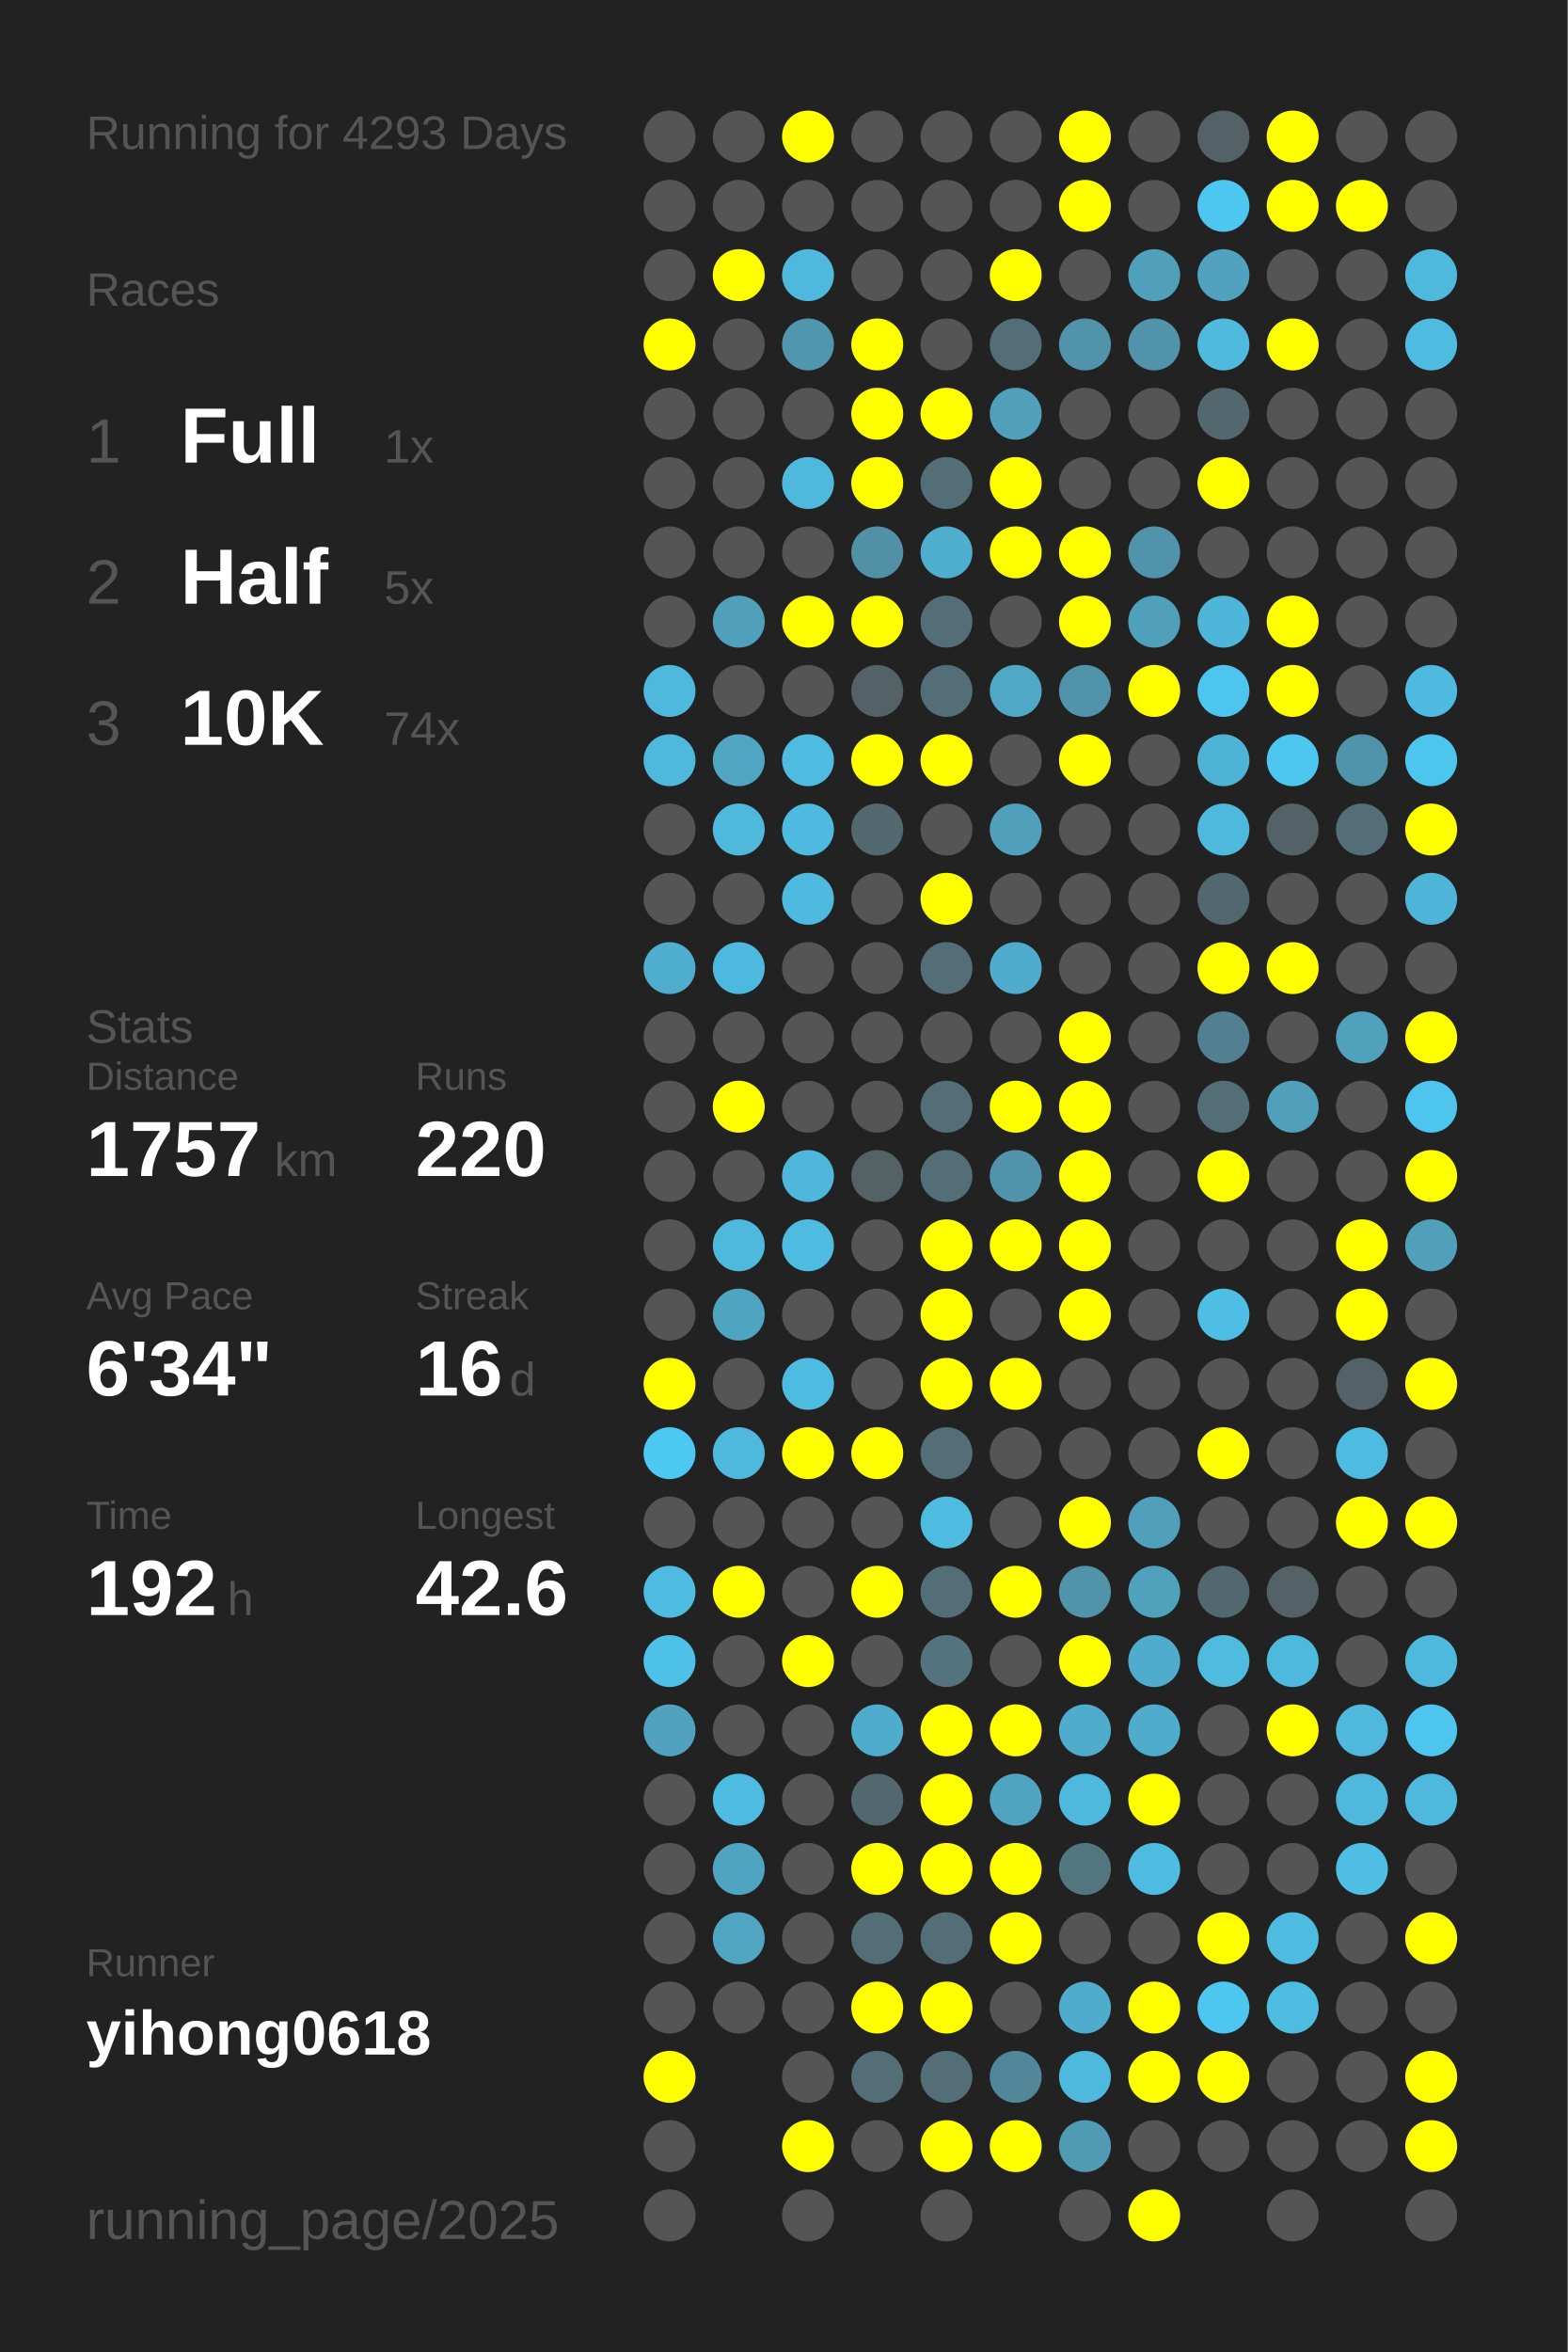
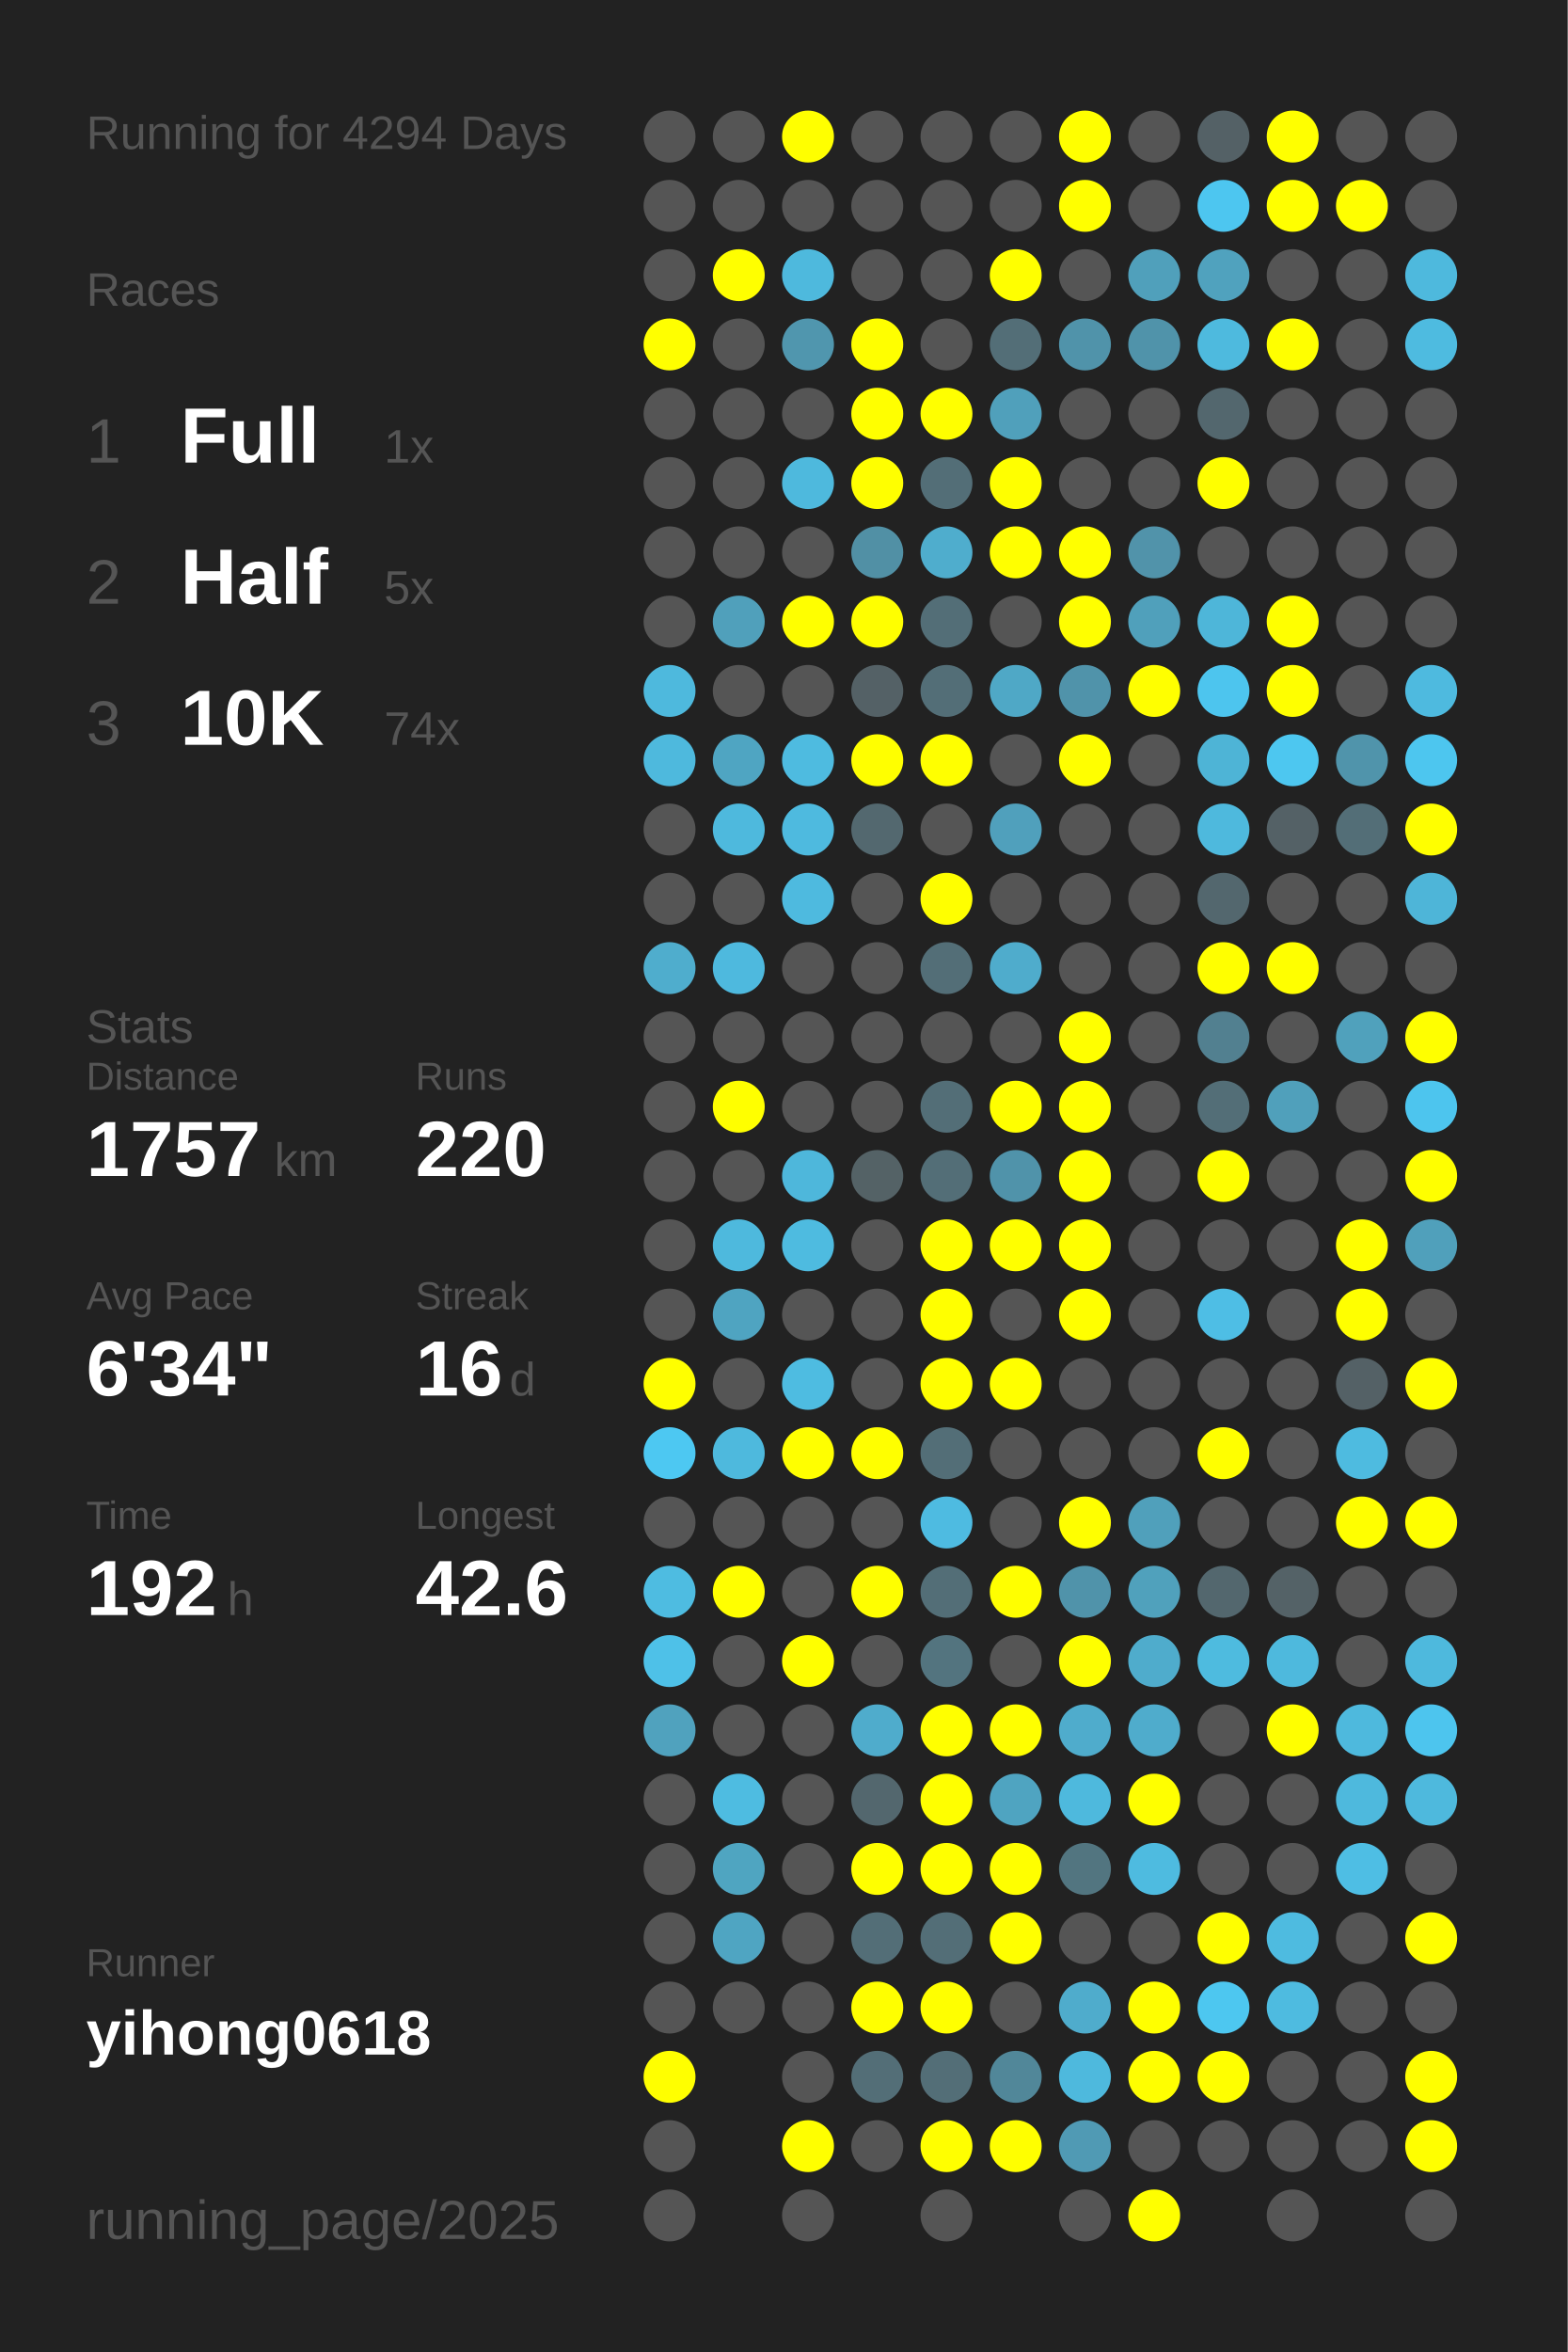
<svg xmlns="http://www.w3.org/2000/svg" baseProfile="full" height="300mm" version="1.1" viewBox="0,0,200,300" width="200mm">
  <defs />
  <rect fill="#222222" height="300" width="200" x="0" y="0" />
-   <text fill="#555555" style="font-size:6px; font-family:Arial;" x="11" y="19">Running for 4293 Days</text>
+   <text fill="#555555" style="font-size:6px; font-family:Arial;" x="11" y="19">Running for 4294 Days</text>
  <text fill="#555555" style="font-size:6px; font-family:Arial;" x="11" y="39">Races</text>
  <text fill="#555555" style="font-size:8px; font-family:Arial;" x="11" y="59">1</text>
  <text fill="#FFFFFF" style="font-size:10px; font-family:Arial; font-weight:bold;" x="23" y="59">Full</text>
  <text fill="#555555" style="font-size:6px; font-family:Arial;" x="49" y="59">1x</text>
  <text fill="#555555" style="font-size:8px; font-family:Arial;" x="11" y="77">2</text>
  <text fill="#FFFFFF" style="font-size:10px; font-family:Arial; font-weight:bold;" x="23" y="77">Half</text>
  <text fill="#555555" style="font-size:6px; font-family:Arial;" x="49" y="77">5x</text>
  <text fill="#555555" style="font-size:8px; font-family:Arial;" x="11" y="95">3</text>
  <text fill="#FFFFFF" style="font-size:10px; font-family:Arial; font-weight:bold;" x="23" y="95">10K</text>
  <text fill="#555555" style="font-size:6px; font-family:Arial;" x="49" y="95">74x</text>
  <text fill="#555555" style="font-size:6px; font-family:Arial;" x="11" y="133">Stats</text>
  <text fill="#555555" style="font-size:5px; font-family:Arial;" x="11" y="139">Distance</text>
  <text fill="#FFFFFF" style="font-size:10px; font-family:Arial; font-weight:bold;" x="11" y="150">1757</text>
  <text fill="#555555" style="font-size:6px; font-family:Arial;" x="35" y="150">km</text>
  <text fill="#555555" style="font-size:5px; font-family:Arial;" x="53" y="139">Runs</text>
  <text fill="#FFFFFF" style="font-size:10px; font-family:Arial; font-weight:bold;" x="53" y="150">220</text>
  <text fill="#555555" style="font-size:5px; font-family:Arial;" x="11" y="167">Avg Pace</text>
  <text fill="#FFFFFF" style="font-size:10px; font-family:Arial; font-weight:bold;" x="11" y="178">6'34"</text>
  <text fill="#555555" style="font-size:5px; font-family:Arial;" x="53" y="167">Streak</text>
  <text fill="#FFFFFF" style="font-size:10px; font-family:Arial; font-weight:bold;" x="53" y="178">16</text>
  <text fill="#555555" style="font-size:6px; font-family:Arial;" x="65" y="178">d</text>
  <text fill="#555555" style="font-size:5px; font-family:Arial;" x="11" y="195">Time</text>
  <text fill="#FFFFFF" style="font-size:10px; font-family:Arial; font-weight:bold;" x="11" y="206">192</text>
  <text fill="#555555" style="font-size:6px; font-family:Arial;" x="29" y="206">h</text>
  <text fill="#555555" style="font-size:5px; font-family:Arial;" x="53" y="195">Longest</text>
  <text fill="#FFFFFF" style="font-size:10px; font-family:Arial; font-weight:bold;" x="53" y="206">42.6</text>
  <text fill="#555555" style="font-size:5px; font-family:Arial;" x="11" y="252.065">Runner</text>
  <text fill="#FFFFFF" style="font-size:8px; font-family:Arial; font-weight:bold;" x="11" y="262.065">yihong0618</text>
  <text fill="#555555" style="font-size:7px; font-family:Arial;" x="11" y="285.581">running_page/2025</text>
  <circle cx="85.417" cy="17.419" fill="#555555" r="3.312" />
  <circle cx="85.417" cy="26.258" fill="#555555" r="3.312" />
  <circle cx="85.417" cy="35.097" fill="#555555" r="3.312" />
  <circle cx="85.417" cy="43.935" fill="#FFFF00" r="3.312" />
  <circle cx="85.417" cy="52.774" fill="#555555" r="3.312" />
  <circle cx="85.417" cy="61.613" fill="#555555" r="3.312" />
  <circle cx="85.417" cy="70.452" fill="#555555" r="3.312" />
  <circle cx="85.417" cy="79.29" fill="#555555" r="3.312" />
  <circle cx="85.417" cy="88.129" fill="#4eb9dd" r="3.312" />
  <circle cx="85.417" cy="96.968" fill="#4eb9dd" r="3.312" />
  <circle cx="85.417" cy="105.806" fill="#555555" r="3.312" />
  <circle cx="85.417" cy="114.645" fill="#555555" r="3.312" />
  <circle cx="85.417" cy="123.484" fill="#4fadcd" r="3.312" />
  <circle cx="85.417" cy="132.323" fill="#555555" r="3.312" />
  <circle cx="85.417" cy="141.161" fill="#555555" r="3.312" />
  <circle cx="85.417" cy="150" fill="#555555" r="3.312" />
  <circle cx="85.417" cy="158.839" fill="#555555" r="3.312" />
  <circle cx="85.417" cy="167.677" fill="#555555" r="3.312" />
  <circle cx="85.417" cy="176.516" fill="#FFFF00" r="3.312" />
  <circle cx="85.417" cy="185.355" fill="#4dc8f2" r="3.312" />
  <circle cx="85.417" cy="194.194" fill="#555555" r="3.312" />
  <circle cx="85.417" cy="203.032" fill="#4ebce1" r="3.312" />
  <circle cx="85.417" cy="211.871" fill="#4ec1e8" r="3.312" />
  <circle cx="85.417" cy="220.71" fill="#50a2be" r="3.312" />
  <circle cx="85.417" cy="229.548" fill="#555555" r="3.312" />
  <circle cx="85.417" cy="238.387" fill="#555555" r="3.312" />
  <circle cx="85.417" cy="247.226" fill="#555555" r="3.312" />
  <circle cx="85.417" cy="256.065" fill="#555555" r="3.312" />
  <circle cx="85.417" cy="264.903" fill="#FFFF00" r="3.312" />
  <circle cx="85.417" cy="273.742" fill="#555555" r="3.312" />
  <circle cx="85.417" cy="282.581" fill="#555555" r="3.312" />
  <circle cx="94.25" cy="17.419" fill="#555555" r="3.312" />
  <circle cx="94.25" cy="26.258" fill="#555555" r="3.312" />
  <circle cx="94.25" cy="35.097" fill="#FFFF00" r="3.312" />
  <circle cx="94.25" cy="43.935" fill="#555555" r="3.312" />
  <circle cx="94.25" cy="52.774" fill="#555555" r="3.312" />
  <circle cx="94.25" cy="61.613" fill="#555555" r="3.312" />
  <circle cx="94.25" cy="70.452" fill="#555555" r="3.312" />
  <circle cx="94.25" cy="79.29" fill="#50a0bb" r="3.312" />
  <circle cx="94.25" cy="88.129" fill="#555555" r="3.312" />
  <circle cx="94.25" cy="96.968" fill="#4fa5c2" r="3.312" />
  <circle cx="94.25" cy="105.806" fill="#4eb9dd" r="3.312" />
  <circle cx="94.25" cy="114.645" fill="#555555" r="3.312" />
  <circle cx="94.25" cy="123.484" fill="#4eb9de" r="3.312" />
  <circle cx="94.25" cy="132.323" fill="#555555" r="3.312" />
  <circle cx="94.25" cy="141.161" fill="#FFFF00" r="3.312" />
  <circle cx="94.25" cy="150" fill="#555555" r="3.312" />
  <circle cx="94.25" cy="158.839" fill="#4eb9dd" r="3.312" />
  <circle cx="94.25" cy="167.677" fill="#4fa4c1" r="3.312" />
  <circle cx="94.25" cy="176.516" fill="#555555" r="3.312" />
  <circle cx="94.25" cy="185.355" fill="#4eb9dd" r="3.312" />
  <circle cx="94.25" cy="194.194" fill="#555555" r="3.312" />
  <circle cx="94.25" cy="203.032" fill="#FFFF00" r="3.312" />
  <circle cx="94.25" cy="211.871" fill="#555555" r="3.312" />
  <circle cx="94.25" cy="220.71" fill="#555555" r="3.312" />
  <circle cx="94.25" cy="229.548" fill="#4ebce1" r="3.312" />
  <circle cx="94.25" cy="238.387" fill="#4fa5c1" r="3.312" />
  <circle cx="94.25" cy="247.226" fill="#4fa5c2" r="3.312" />
  <circle cx="94.25" cy="256.065" fill="#555555" r="3.312" />
  <circle cx="103.083" cy="17.419" fill="#FFFF00" r="3.312" />
  <circle cx="103.083" cy="26.258" fill="#555555" r="3.312" />
  <circle cx="103.083" cy="35.097" fill="#4eb9dd" r="3.312" />
  <circle cx="103.083" cy="43.935" fill="#5096ae" r="3.312" />
  <circle cx="103.083" cy="52.774" fill="#555555" r="3.312" />
  <circle cx="103.083" cy="61.613" fill="#4eb9dd" r="3.312" />
  <circle cx="103.083" cy="70.452" fill="#555555" r="3.312" />
  <circle cx="103.083" cy="79.29" fill="#FFFF00" r="3.312" />
  <circle cx="103.083" cy="88.129" fill="#555555" r="3.312" />
  <circle cx="103.083" cy="96.968" fill="#4ebbe0" r="3.312" />
  <circle cx="103.083" cy="105.806" fill="#4ebadf" r="3.312" />
  <circle cx="103.083" cy="114.645" fill="#4ebadf" r="3.312" />
  <circle cx="103.083" cy="123.484" fill="#555555" r="3.312" />
  <circle cx="103.083" cy="132.323" fill="#555555" r="3.312" />
  <circle cx="103.083" cy="141.161" fill="#555555" r="3.312" />
  <circle cx="103.083" cy="150" fill="#4eb7db" r="3.312" />
  <circle cx="103.083" cy="158.839" fill="#4ebbe0" r="3.312" />
  <circle cx="103.083" cy="167.677" fill="#555555" r="3.312" />
  <circle cx="103.083" cy="176.516" fill="#4ebce1" r="3.312" />
  <circle cx="103.083" cy="185.355" fill="#FFFF00" r="3.312" />
  <circle cx="103.083" cy="194.194" fill="#555555" r="3.312" />
  <circle cx="103.083" cy="203.032" fill="#555555" r="3.312" />
  <circle cx="103.083" cy="211.871" fill="#FFFF00" r="3.312" />
  <circle cx="103.083" cy="220.71" fill="#555555" r="3.312" />
  <circle cx="103.083" cy="229.548" fill="#555555" r="3.312" />
  <circle cx="103.083" cy="238.387" fill="#555555" r="3.312" />
  <circle cx="103.083" cy="247.226" fill="#555555" r="3.312" />
  <circle cx="103.083" cy="256.065" fill="#555555" r="3.312" />
  <circle cx="103.083" cy="264.903" fill="#555555" r="3.312" />
  <circle cx="103.083" cy="273.742" fill="#FFFF00" r="3.312" />
  <circle cx="103.083" cy="282.581" fill="#555555" r="3.312" />
  <circle cx="111.917" cy="17.419" fill="#555555" r="3.312" />
  <circle cx="111.917" cy="26.258" fill="#555555" r="3.312" />
  <circle cx="111.917" cy="35.097" fill="#555555" r="3.312" />
  <circle cx="111.917" cy="43.935" fill="#FFFF00" r="3.312" />
  <circle cx="111.917" cy="52.774" fill="#FFFF00" r="3.312" />
  <circle cx="111.917" cy="61.613" fill="#FFFF00" r="3.312" />
  <circle cx="111.917" cy="70.452" fill="#5190a5" r="3.312" />
  <circle cx="111.917" cy="79.29" fill="#FFFF00" r="3.312" />
  <circle cx="111.917" cy="88.129" fill="#546166" r="3.312" />
  <circle cx="111.917" cy="96.968" fill="#FFFF00" r="3.312" />
  <circle cx="111.917" cy="105.806" fill="#53686f" r="3.312" />
  <circle cx="111.917" cy="114.645" fill="#555555" r="3.312" />
  <circle cx="111.917" cy="123.484" fill="#555555" r="3.312" />
  <circle cx="111.917" cy="132.323" fill="#555555" r="3.312" />
  <circle cx="111.917" cy="141.161" fill="#555555" r="3.312" />
  <circle cx="111.917" cy="150" fill="#546266" r="3.312" />
  <circle cx="111.917" cy="158.839" fill="#555555" r="3.312" />
  <circle cx="111.917" cy="167.677" fill="#555555" r="3.312" />
  <circle cx="111.917" cy="176.516" fill="#555555" r="3.312" />
  <circle cx="111.917" cy="185.355" fill="#FFFF00" r="3.312" />
  <circle cx="111.917" cy="194.194" fill="#555555" r="3.312" />
  <circle cx="111.917" cy="203.032" fill="#FFFF00" r="3.312" />
  <circle cx="111.917" cy="211.871" fill="#555555" r="3.312" />
  <circle cx="111.917" cy="220.71" fill="#4faccc" r="3.312" />
  <circle cx="111.917" cy="229.548" fill="#53676e" r="3.312" />
  <circle cx="111.917" cy="238.387" fill="#FFFF00" r="3.312" />
  <circle cx="111.917" cy="247.226" fill="#536e77" r="3.312" />
  <circle cx="111.917" cy="256.065" fill="#FFFF00" r="3.312" />
  <circle cx="111.917" cy="264.903" fill="#536e77" r="3.312" />
  <circle cx="111.917" cy="273.742" fill="#555555" r="3.312" />
  <circle cx="120.75" cy="17.419" fill="#555555" r="3.312" />
  <circle cx="120.75" cy="26.258" fill="#555555" r="3.312" />
  <circle cx="120.75" cy="35.097" fill="#555555" r="3.312" />
  <circle cx="120.75" cy="43.935" fill="#555555" r="3.312" />
  <circle cx="120.75" cy="52.774" fill="#FFFF00" r="3.312" />
  <circle cx="120.75" cy="61.613" fill="#536e77" r="3.312" />
  <circle cx="120.75" cy="70.452" fill="#4fadcd" r="3.312" />
  <circle cx="120.75" cy="79.29" fill="#536e77" r="3.312" />
  <circle cx="120.75" cy="88.129" fill="#536e77" r="3.312" />
  <circle cx="120.75" cy="96.968" fill="#FFFF00" r="3.312" />
  <circle cx="120.75" cy="105.806" fill="#555555" r="3.312" />
  <circle cx="120.75" cy="114.645" fill="#FFFF00" r="3.312" />
  <circle cx="120.75" cy="123.484" fill="#536e77" r="3.312" />
  <circle cx="120.75" cy="132.323" fill="#555555" r="3.312" />
  <circle cx="120.75" cy="141.161" fill="#536e77" r="3.312" />
  <circle cx="120.75" cy="150" fill="#536e77" r="3.312" />
  <circle cx="120.75" cy="158.839" fill="#FFFF00" r="3.312" />
  <circle cx="120.75" cy="167.677" fill="#FFFF00" r="3.312" />
  <circle cx="120.75" cy="176.516" fill="#FFFF00" r="3.312" />
  <circle cx="120.75" cy="185.355" fill="#536e77" r="3.312" />
  <circle cx="120.75" cy="194.194" fill="#4ebbe1" r="3.312" />
  <circle cx="120.75" cy="203.032" fill="#536e77" r="3.312" />
  <circle cx="120.75" cy="211.871" fill="#53747f" r="3.312" />
  <circle cx="120.75" cy="220.71" fill="#FFFF00" r="3.312" />
  <circle cx="120.75" cy="229.548" fill="#FFFF00" r="3.312" />
  <circle cx="120.75" cy="238.387" fill="#FFFF00" r="3.312" />
  <circle cx="120.75" cy="247.226" fill="#536e77" r="3.312" />
  <circle cx="120.75" cy="256.065" fill="#FFFF00" r="3.312" />
  <circle cx="120.75" cy="264.903" fill="#536e77" r="3.312" />
  <circle cx="120.75" cy="273.742" fill="#FFFF00" r="3.312" />
  <circle cx="120.75" cy="282.581" fill="#555555" r="3.312" />
  <circle cx="129.583" cy="17.419" fill="#555555" r="3.312" />
  <circle cx="129.583" cy="26.258" fill="#555555" r="3.312" />
  <circle cx="129.583" cy="35.097" fill="#FFFF00" r="3.312" />
  <circle cx="129.583" cy="43.935" fill="#536e77" r="3.312" />
  <circle cx="129.583" cy="52.774" fill="#50a0bb" r="3.312" />
  <circle cx="129.583" cy="61.613" fill="#FFFF00" r="3.312" />
  <circle cx="129.583" cy="70.452" fill="#FFFF00" r="3.312" />
  <circle cx="129.583" cy="79.29" fill="#555555" r="3.312" />
  <circle cx="129.583" cy="88.129" fill="#4fa8c6" r="3.312" />
  <circle cx="129.583" cy="96.968" fill="#555555" r="3.312" />
  <circle cx="129.583" cy="105.806" fill="#50a0bc" r="3.312" />
  <circle cx="129.583" cy="114.645" fill="#555555" r="3.312" />
  <circle cx="129.583" cy="123.484" fill="#4faccc" r="3.312" />
  <circle cx="129.583" cy="132.323" fill="#555555" r="3.312" />
  <circle cx="129.583" cy="141.161" fill="#FFFF00" r="3.312" />
  <circle cx="129.583" cy="150" fill="#5093aa" r="3.312" />
  <circle cx="129.583" cy="158.839" fill="#FFFF00" r="3.312" />
  <circle cx="129.583" cy="167.677" fill="#555555" r="3.312" />
  <circle cx="129.583" cy="176.516" fill="#FFFF00" r="3.312" />
  <circle cx="129.583" cy="185.355" fill="#555555" r="3.312" />
  <circle cx="129.583" cy="194.194" fill="#555555" r="3.312" />
  <circle cx="129.583" cy="203.032" fill="#FFFF00" r="3.312" />
  <circle cx="129.583" cy="211.871" fill="#555555" r="3.312" />
  <circle cx="129.583" cy="220.71" fill="#FFFF00" r="3.312" />
  <circle cx="129.583" cy="229.548" fill="#4fa4c1" r="3.312" />
  <circle cx="129.583" cy="238.387" fill="#FFFF00" r="3.312" />
  <circle cx="129.583" cy="247.226" fill="#FFFF00" r="3.312" />
  <circle cx="129.583" cy="256.065" fill="#555555" r="3.312" />
  <circle cx="129.583" cy="264.903" fill="#518799" r="3.312" />
  <circle cx="129.583" cy="273.742" fill="#FFFF00" r="3.312" />
  <circle cx="138.417" cy="17.419" fill="#FFFF00" r="3.312" />
  <circle cx="138.417" cy="26.258" fill="#FFFF00" r="3.312" />
  <circle cx="138.417" cy="35.097" fill="#555555" r="3.312" />
  <circle cx="138.417" cy="43.935" fill="#5093aa" r="3.312" />
  <circle cx="138.417" cy="52.774" fill="#555555" r="3.312" />
  <circle cx="138.417" cy="61.613" fill="#555555" r="3.312" />
  <circle cx="138.417" cy="70.452" fill="#FFFF00" r="3.312" />
  <circle cx="138.417" cy="79.29" fill="#FFFF00" r="3.312" />
  <circle cx="138.417" cy="88.129" fill="#5093aa" r="3.312" />
  <circle cx="138.417" cy="96.968" fill="#FFFF00" r="3.312" />
  <circle cx="138.417" cy="105.806" fill="#555555" r="3.312" />
  <circle cx="138.417" cy="114.645" fill="#555555" r="3.312" />
  <circle cx="138.417" cy="123.484" fill="#555555" r="3.312" />
  <circle cx="138.417" cy="132.323" fill="#FFFF00" r="3.312" />
  <circle cx="138.417" cy="141.161" fill="#FFFF00" r="3.312" />
  <circle cx="138.417" cy="150" fill="#FFFF00" r="3.312" />
  <circle cx="138.417" cy="158.839" fill="#FFFF00" r="3.312" />
  <circle cx="138.417" cy="167.677" fill="#FFFF00" r="3.312" />
  <circle cx="138.417" cy="176.516" fill="#555555" r="3.312" />
  <circle cx="138.417" cy="185.355" fill="#555555" r="3.312" />
  <circle cx="138.417" cy="194.194" fill="#FFFF00" r="3.312" />
  <circle cx="138.417" cy="203.032" fill="#5093aa" r="3.312" />
  <circle cx="138.417" cy="211.871" fill="#FFFF00" r="3.312" />
  <circle cx="138.417" cy="220.71" fill="#4faccc" r="3.312" />
  <circle cx="138.417" cy="229.548" fill="#4eb9dd" r="3.312" />
  <circle cx="138.417" cy="238.387" fill="#527580" r="3.312" />
  <circle cx="138.417" cy="247.226" fill="#555555" r="3.312" />
  <circle cx="138.417" cy="256.065" fill="#4faccc" r="3.312" />
  <circle cx="138.417" cy="264.903" fill="#4eb9dd" r="3.312" />
  <circle cx="138.417" cy="273.742" fill="#509ab4" r="3.312" />
  <circle cx="138.417" cy="282.581" fill="#555555" r="3.312" />
  <circle cx="147.25" cy="17.419" fill="#555555" r="3.312" />
  <circle cx="147.25" cy="26.258" fill="#555555" r="3.312" />
  <circle cx="147.25" cy="35.097" fill="#50a0bb" r="3.312" />
  <circle cx="147.25" cy="43.935" fill="#5093aa" r="3.312" />
  <circle cx="147.25" cy="52.774" fill="#555555" r="3.312" />
  <circle cx="147.25" cy="61.613" fill="#555555" r="3.312" />
  <circle cx="147.25" cy="70.452" fill="#5193aa" r="3.312" />
  <circle cx="147.25" cy="79.29" fill="#50a0bb" r="3.312" />
  <circle cx="147.25" cy="88.129" fill="#FFFF00" r="3.312" />
  <circle cx="147.25" cy="96.968" fill="#555555" r="3.312" />
  <circle cx="147.25" cy="105.806" fill="#555555" r="3.312" />
  <circle cx="147.25" cy="114.645" fill="#555555" r="3.312" />
  <circle cx="147.25" cy="123.484" fill="#555555" r="3.312" />
  <circle cx="147.25" cy="132.323" fill="#555555" r="3.312" />
  <circle cx="147.25" cy="141.161" fill="#555555" r="3.312" />
  <circle cx="147.25" cy="150" fill="#555555" r="3.312" />
  <circle cx="147.25" cy="158.839" fill="#555555" r="3.312" />
  <circle cx="147.25" cy="167.677" fill="#555555" r="3.312" />
  <circle cx="147.25" cy="176.516" fill="#555555" r="3.312" />
  <circle cx="147.25" cy="185.355" fill="#555555" r="3.312" />
  <circle cx="147.25" cy="194.194" fill="#50a0bb" r="3.312" />
  <circle cx="147.25" cy="203.032" fill="#50a1bc" r="3.312" />
  <circle cx="147.25" cy="211.871" fill="#4faccc" r="3.312" />
  <circle cx="147.25" cy="220.71" fill="#4faccc" r="3.312" />
  <circle cx="147.25" cy="229.548" fill="#FFFF00" r="3.312" />
  <circle cx="147.25" cy="238.387" fill="#4ebbe0" r="3.312" />
  <circle cx="147.25" cy="247.226" fill="#555555" r="3.312" />
  <circle cx="147.25" cy="256.065" fill="#FFFF00" r="3.312" />
  <circle cx="147.25" cy="264.903" fill="#FFFF00" r="3.312" />
  <circle cx="147.25" cy="273.742" fill="#555555" r="3.312" />
  <circle cx="147.25" cy="282.581" fill="#FFFF00" r="3.312" />
  <circle cx="156.083" cy="17.419" fill="#546166" r="3.312" />
  <circle cx="156.083" cy="26.258" fill="#4dc6f0" r="3.312" />
  <circle cx="156.083" cy="35.097" fill="#50a2be" r="3.312" />
  <circle cx="156.083" cy="43.935" fill="#4ebade" r="3.312" />
  <circle cx="156.083" cy="52.774" fill="#53676e" r="3.312" />
  <circle cx="156.083" cy="61.613" fill="#FFFF00" r="3.312" />
  <circle cx="156.083" cy="70.452" fill="#555555" r="3.312" />
  <circle cx="156.083" cy="79.29" fill="#4eb6d9" r="3.312" />
  <circle cx="156.083" cy="88.129" fill="#4dc5ee" r="3.312" />
  <circle cx="156.083" cy="96.968" fill="#4eb4d6" r="3.312" />
  <circle cx="156.083" cy="105.806" fill="#4eb9dd" r="3.312" />
  <circle cx="156.083" cy="114.645" fill="#53676e" r="3.312" />
  <circle cx="156.083" cy="123.484" fill="#FFFF00" r="3.312" />
  <circle cx="156.083" cy="132.323" fill="#528090" r="3.312" />
  <circle cx="156.083" cy="141.161" fill="#536e77" r="3.312" />
  <circle cx="156.083" cy="150" fill="#FFFF00" r="3.312" />
  <circle cx="156.083" cy="158.839" fill="#555555" r="3.312" />
  <circle cx="156.083" cy="167.677" fill="#4ebee5" r="3.312" />
  <circle cx="156.083" cy="176.516" fill="#555555" r="3.312" />
  <circle cx="156.083" cy="185.355" fill="#FFFF00" r="3.312" />
  <circle cx="156.083" cy="194.194" fill="#555555" r="3.312" />
  <circle cx="156.083" cy="203.032" fill="#53676e" r="3.312" />
  <circle cx="156.083" cy="211.871" fill="#4ebbdf" r="3.312" />
  <circle cx="156.083" cy="220.71" fill="#555555" r="3.312" />
  <circle cx="156.083" cy="229.548" fill="#555555" r="3.312" />
  <circle cx="156.083" cy="238.387" fill="#555555" r="3.312" />
  <circle cx="156.083" cy="247.226" fill="#FFFF00" r="3.312" />
  <circle cx="156.083" cy="256.065" fill="#4dc7f0" r="3.312" />
  <circle cx="156.083" cy="264.903" fill="#FFFF00" r="3.312" />
  <circle cx="156.083" cy="273.742" fill="#555555" r="3.312" />
  <circle cx="164.917" cy="17.419" fill="#FFFF00" r="3.312" />
  <circle cx="164.917" cy="26.258" fill="#FFFF00" r="3.312" />
  <circle cx="164.917" cy="35.097" fill="#555555" r="3.312" />
  <circle cx="164.917" cy="43.935" fill="#FFFF00" r="3.312" />
  <circle cx="164.917" cy="52.774" fill="#555555" r="3.312" />
  <circle cx="164.917" cy="61.613" fill="#555555" r="3.312" />
  <circle cx="164.917" cy="70.452" fill="#555555" r="3.312" />
  <circle cx="164.917" cy="79.29" fill="#FFFF00" r="3.312" />
  <circle cx="164.917" cy="88.129" fill="#FFFF00" r="3.312" />
  <circle cx="164.917" cy="96.968" fill="#4dc7f0" r="3.312" />
  <circle cx="164.917" cy="105.806" fill="#546166" r="3.312" />
  <circle cx="164.917" cy="114.645" fill="#555555" r="3.312" />
  <circle cx="164.917" cy="123.484" fill="#FFFF00" r="3.312" />
  <circle cx="164.917" cy="132.323" fill="#555555" r="3.312" />
  <circle cx="164.917" cy="141.161" fill="#50a0bb" r="3.312" />
  <circle cx="164.917" cy="150" fill="#555555" r="3.312" />
  <circle cx="164.917" cy="158.839" fill="#555555" r="3.312" />
  <circle cx="164.917" cy="167.677" fill="#555555" r="3.312" />
  <circle cx="164.917" cy="176.516" fill="#555555" r="3.312" />
  <circle cx="164.917" cy="185.355" fill="#555555" r="3.312" />
  <circle cx="164.917" cy="194.194" fill="#555555" r="3.312" />
  <circle cx="164.917" cy="203.032" fill="#546267" r="3.312" />
  <circle cx="164.917" cy="211.871" fill="#4eb9dd" r="3.312" />
  <circle cx="164.917" cy="220.71" fill="#FFFF00" r="3.312" />
  <circle cx="164.917" cy="229.548" fill="#555555" r="3.312" />
  <circle cx="164.917" cy="238.387" fill="#555555" r="3.312" />
  <circle cx="164.917" cy="247.226" fill="#4ebbe0" r="3.312" />
  <circle cx="164.917" cy="256.065" fill="#4ebbe0" r="3.312" />
  <circle cx="164.917" cy="264.903" fill="#555555" r="3.312" />
  <circle cx="164.917" cy="273.742" fill="#555555" r="3.312" />
  <circle cx="164.917" cy="282.581" fill="#555555" r="3.312" />
  <circle cx="173.75" cy="17.419" fill="#555555" r="3.312" />
  <circle cx="173.75" cy="26.258" fill="#FFFF00" r="3.312" />
  <circle cx="173.75" cy="35.097" fill="#555555" r="3.312" />
  <circle cx="173.75" cy="43.935" fill="#555555" r="3.312" />
  <circle cx="173.75" cy="52.774" fill="#555555" r="3.312" />
  <circle cx="173.75" cy="61.613" fill="#555555" r="3.312" />
  <circle cx="173.75" cy="70.452" fill="#555555" r="3.312" />
  <circle cx="173.75" cy="79.29" fill="#555555" r="3.312" />
  <circle cx="173.75" cy="88.129" fill="#555555" r="3.312" />
  <circle cx="173.75" cy="96.968" fill="#5094ab" r="3.312" />
  <circle cx="173.75" cy="105.806" fill="#536e77" r="3.312" />
  <circle cx="173.75" cy="114.645" fill="#555555" r="3.312" />
  <circle cx="173.75" cy="123.484" fill="#555555" r="3.312" />
  <circle cx="173.75" cy="132.323" fill="#50a1bc" r="3.312" />
  <circle cx="173.75" cy="141.161" fill="#555555" r="3.312" />
  <circle cx="173.75" cy="150" fill="#555555" r="3.312" />
  <circle cx="173.75" cy="158.839" fill="#FFFF00" r="3.312" />
  <circle cx="173.75" cy="167.677" fill="#FFFF00" r="3.312" />
  <circle cx="173.75" cy="176.516" fill="#546166" r="3.312" />
  <circle cx="173.75" cy="185.355" fill="#4ebbe0" r="3.312" />
  <circle cx="173.75" cy="194.194" fill="#FFFF00" r="3.312" />
  <circle cx="173.75" cy="203.032" fill="#555555" r="3.312" />
  <circle cx="173.75" cy="211.871" fill="#555555" r="3.312" />
  <circle cx="173.75" cy="220.71" fill="#4eb9dd" r="3.312" />
  <circle cx="173.75" cy="229.548" fill="#4eb9dd" r="3.312" />
  <circle cx="173.75" cy="238.387" fill="#4ebee4" r="3.312" />
  <circle cx="173.75" cy="247.226" fill="#555555" r="3.312" />
  <circle cx="173.75" cy="256.065" fill="#555555" r="3.312" />
  <circle cx="173.75" cy="264.903" fill="#555555" r="3.312" />
  <circle cx="173.75" cy="273.742" fill="#555555" r="3.312" />
  <circle cx="182.583" cy="17.419" fill="#555555" r="3.312" />
  <circle cx="182.583" cy="26.258" fill="#555555" r="3.312" />
  <circle cx="182.583" cy="35.097" fill="#4eb9dd" r="3.312" />
  <circle cx="182.583" cy="43.935" fill="#4ebbe0" r="3.312" />
  <circle cx="182.583" cy="52.774" fill="#555555" r="3.312" />
  <circle cx="182.583" cy="61.613" fill="#555555" r="3.312" />
  <circle cx="182.583" cy="70.452" fill="#555555" r="3.312" />
  <circle cx="182.583" cy="79.29" fill="#555555" r="3.312" />
  <circle cx="182.583" cy="88.129" fill="#4ebadf" r="3.312" />
  <circle cx="182.583" cy="96.968" fill="#4dc6ef" r="3.312" />
  <circle cx="182.583" cy="105.806" fill="#FFFF00" r="3.312" />
  <circle cx="182.583" cy="114.645" fill="#4eb5d8" r="3.312" />
  <circle cx="182.583" cy="123.484" fill="#555555" r="3.312" />
  <circle cx="182.583" cy="132.323" fill="#FFFF00" r="3.312" />
  <circle cx="182.583" cy="141.161" fill="#4dc5ee" r="3.312" />
  <circle cx="182.583" cy="150" fill="#FFFF00" r="3.312" />
  <circle cx="182.583" cy="158.839" fill="#50a0bb" r="3.312" />
  <circle cx="182.583" cy="167.677" fill="#555555" r="3.312" />
  <circle cx="182.583" cy="176.516" fill="#FFFF00" r="3.312" />
  <circle cx="182.583" cy="185.355" fill="#555555" r="3.312" />
  <circle cx="182.583" cy="194.194" fill="#FFFF00" r="3.312" />
  <circle cx="182.583" cy="203.032" fill="#555555" r="3.312" />
  <circle cx="182.583" cy="211.871" fill="#4eb9dd" r="3.312" />
  <circle cx="182.583" cy="220.71" fill="#4dc5ee" r="3.312" />
  <circle cx="182.583" cy="229.548" fill="#4eb9dd" r="3.312" />
  <circle cx="182.583" cy="238.387" fill="#555555" r="3.312" />
  <circle cx="182.583" cy="247.226" fill="#FFFF00" r="3.312" />
  <circle cx="182.583" cy="256.065" fill="#555555" r="3.312" />
  <circle cx="182.583" cy="264.903" fill="#FFFF00" r="3.312" />
  <circle cx="182.583" cy="273.742" fill="#FFFF00" r="3.312" />
  <circle cx="182.583" cy="282.581" fill="#555555" r="3.312" />
</svg>
